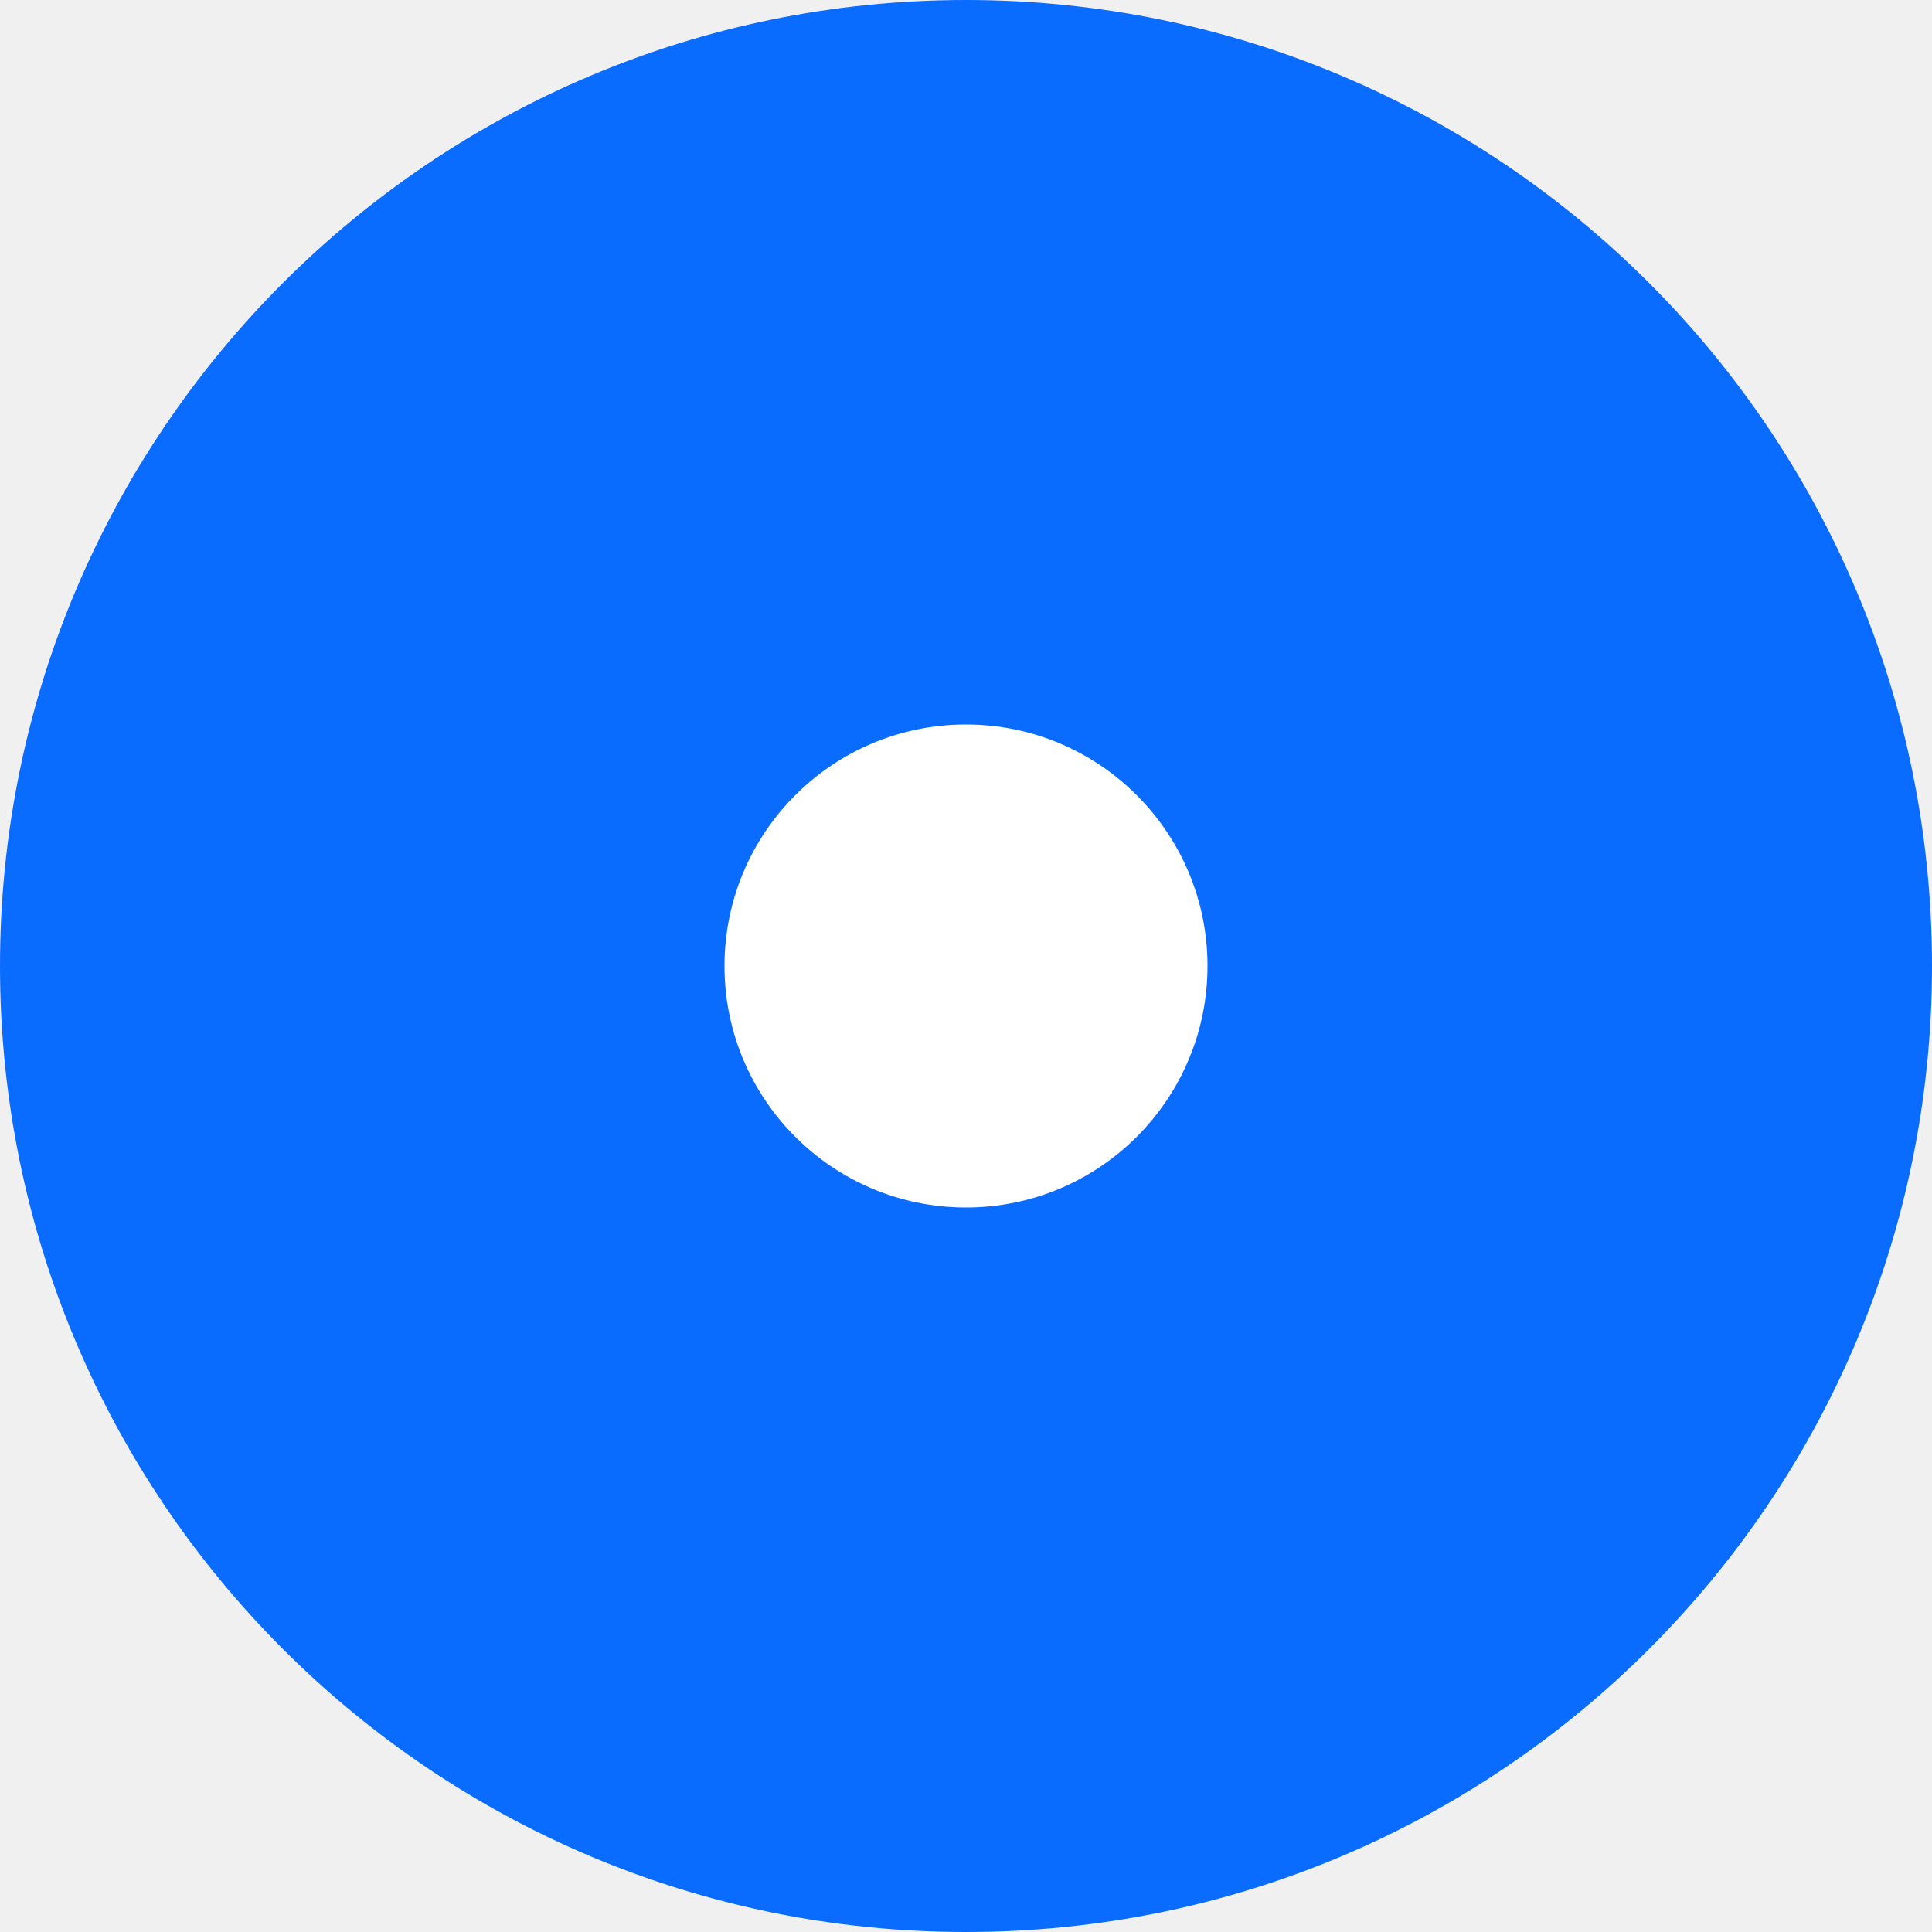
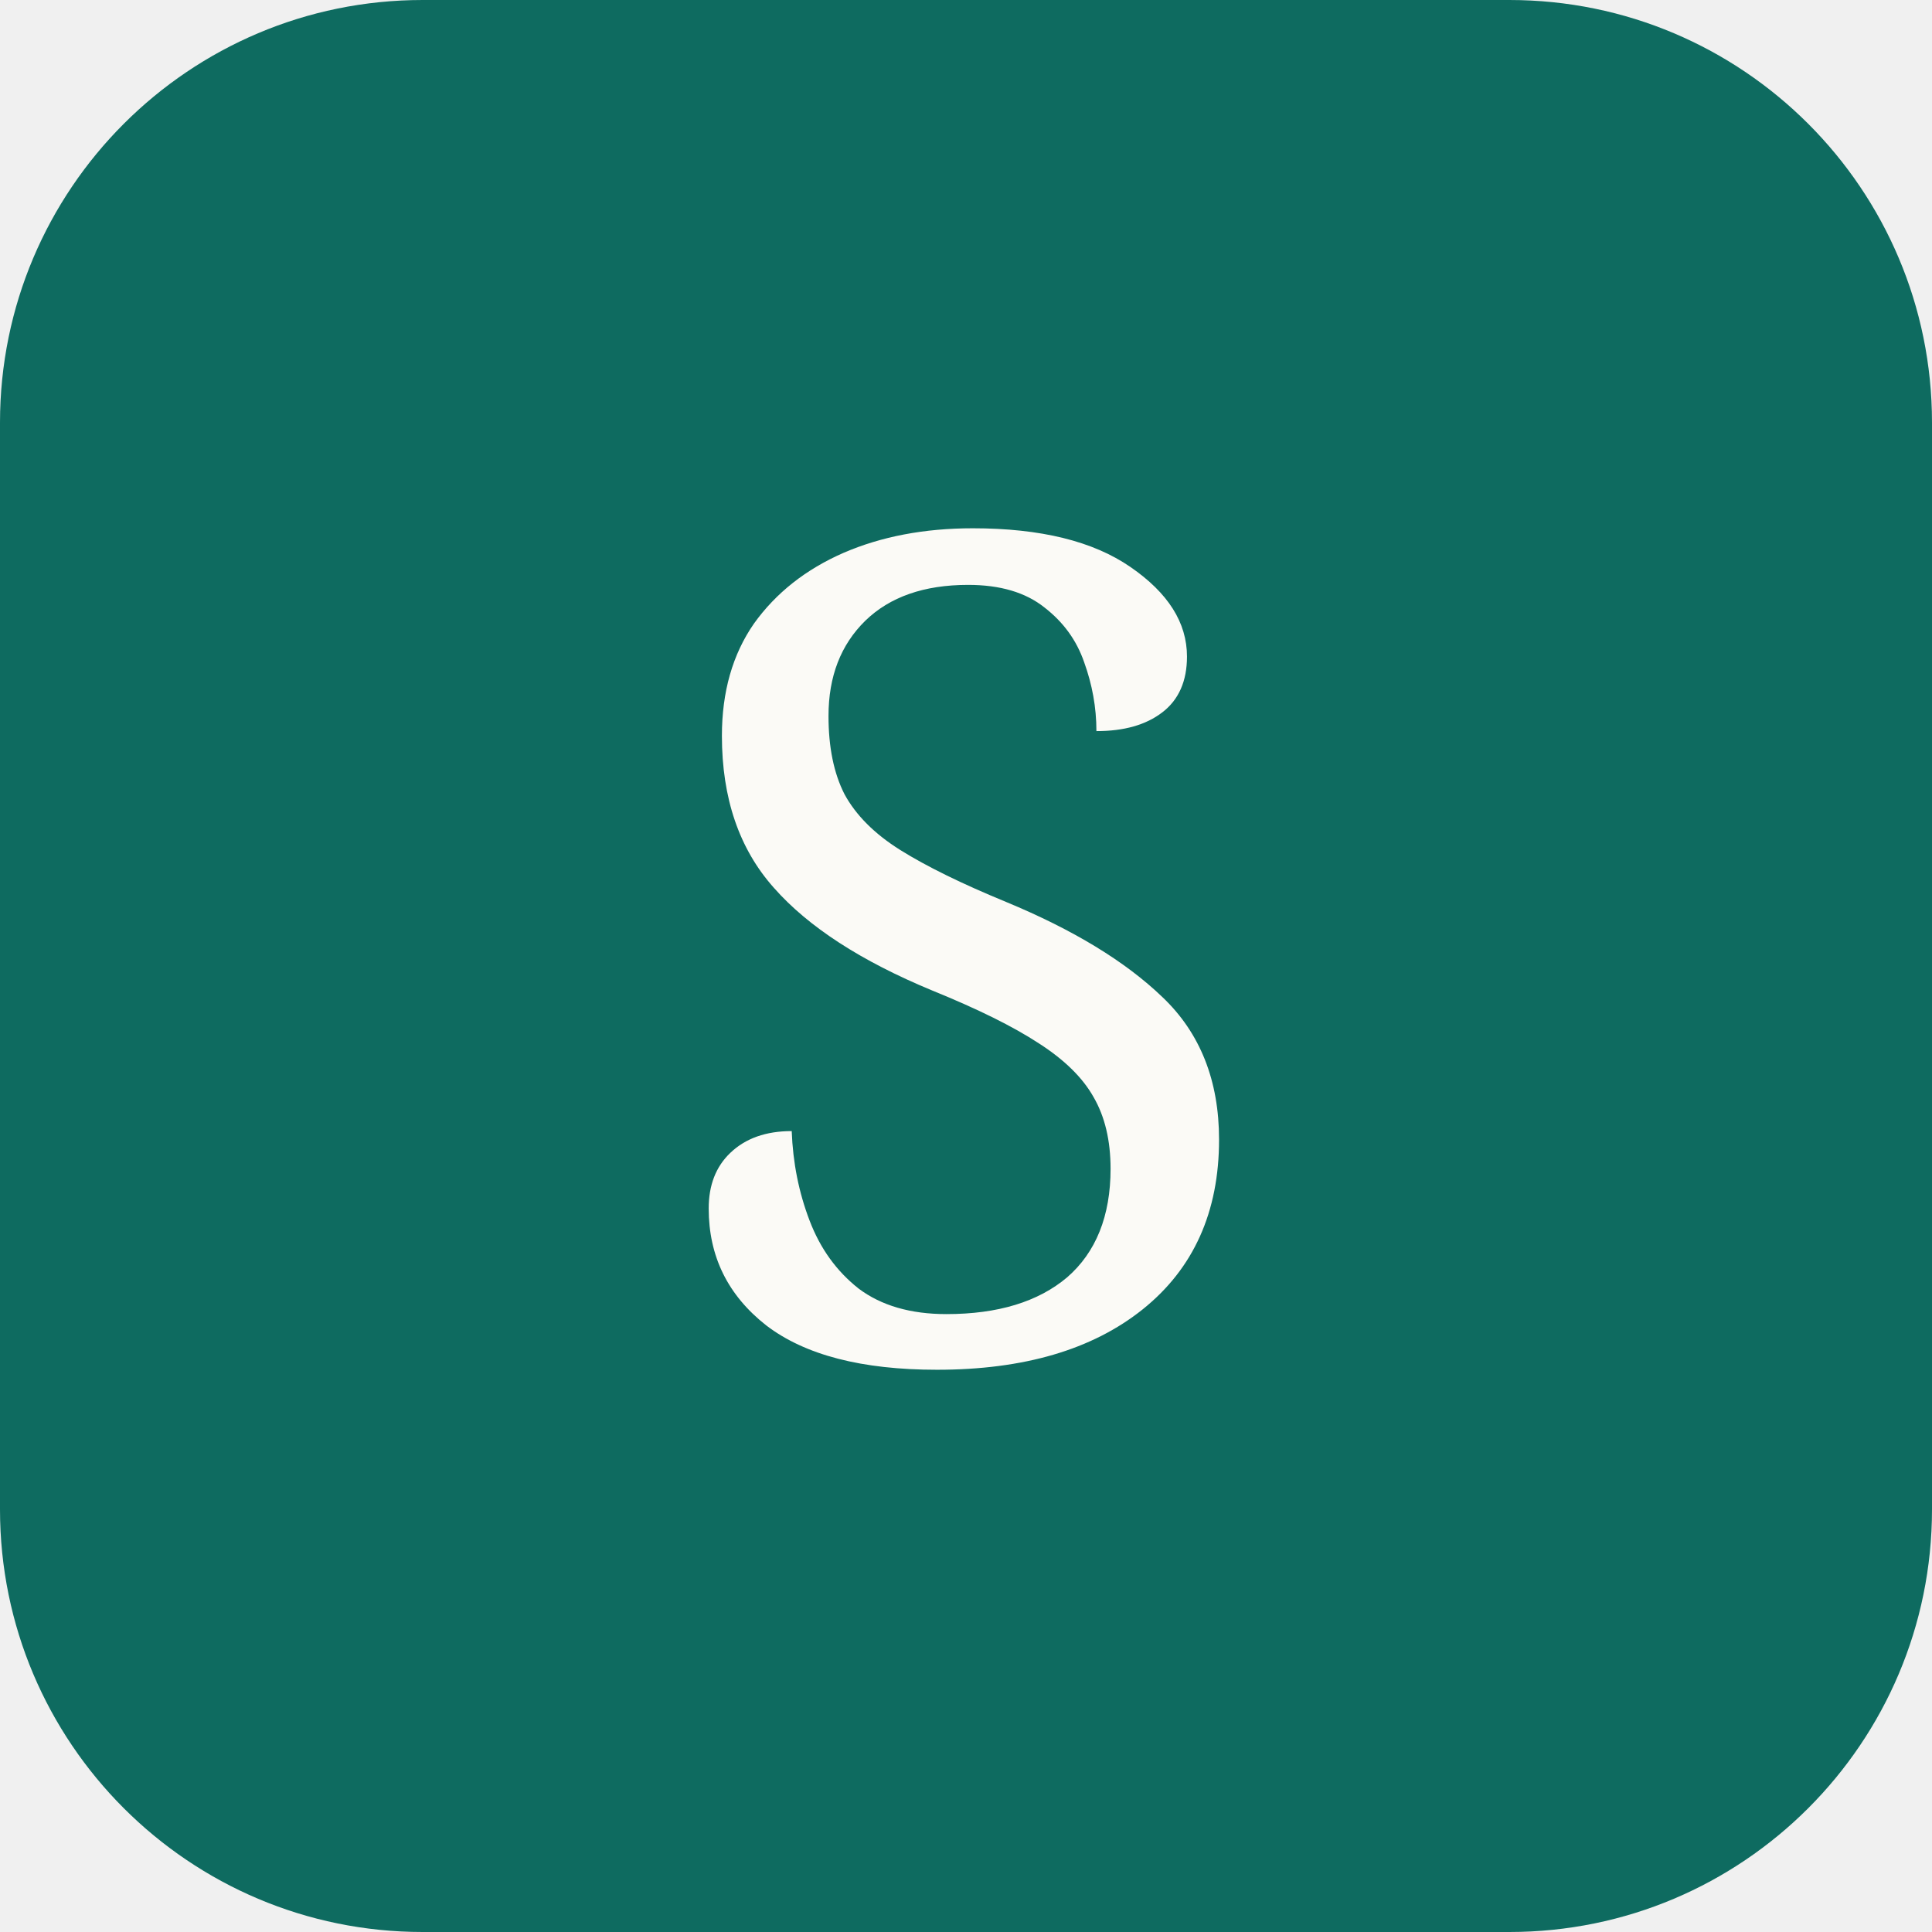
<svg xmlns="http://www.w3.org/2000/svg" viewBox="0 0 32 32">
-   <rect width="32" height="32" rx="16" fill="#0a6cff" />
-   <circle cx="16" cy="16" r="4" fill="#ffffff" />
+   <rect width="32" height="32" rx="7" fill="#0e6b60" />
+   <text x="16" y="22.5" text-anchor="middle" font-family="Georgia,serif" font-size="19" fill="#fbfaf6">S</text>
</svg>
